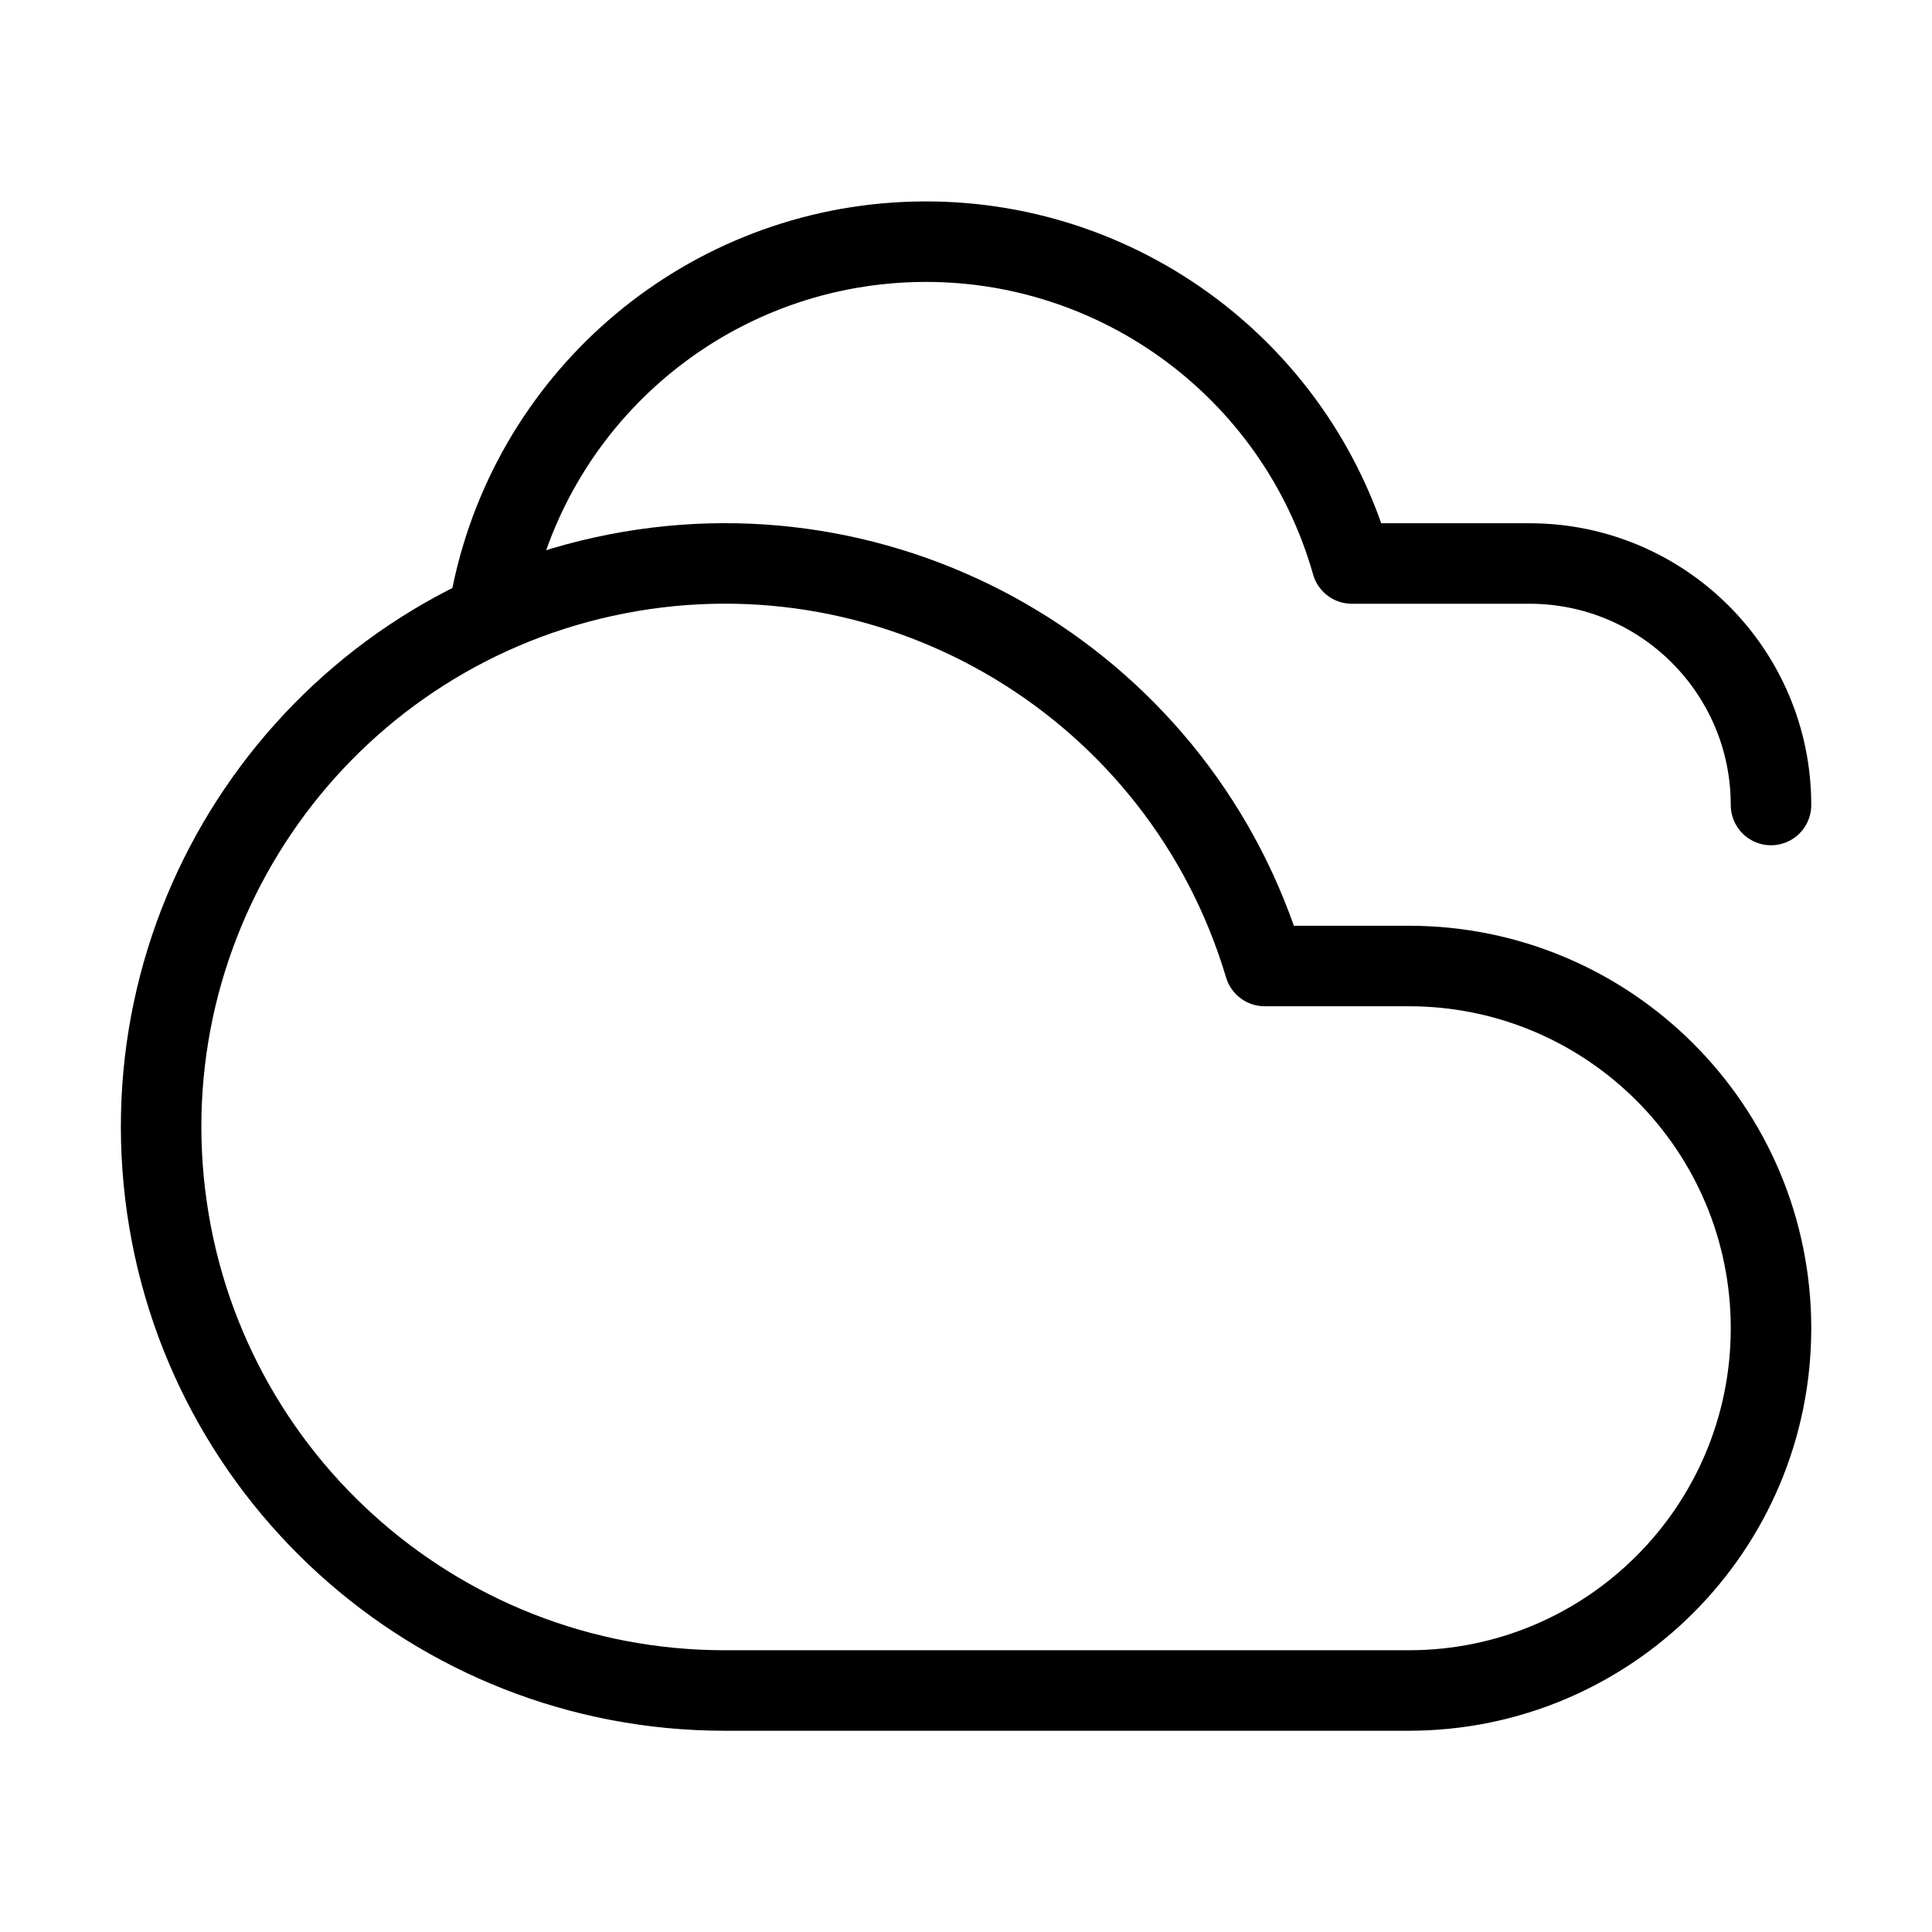
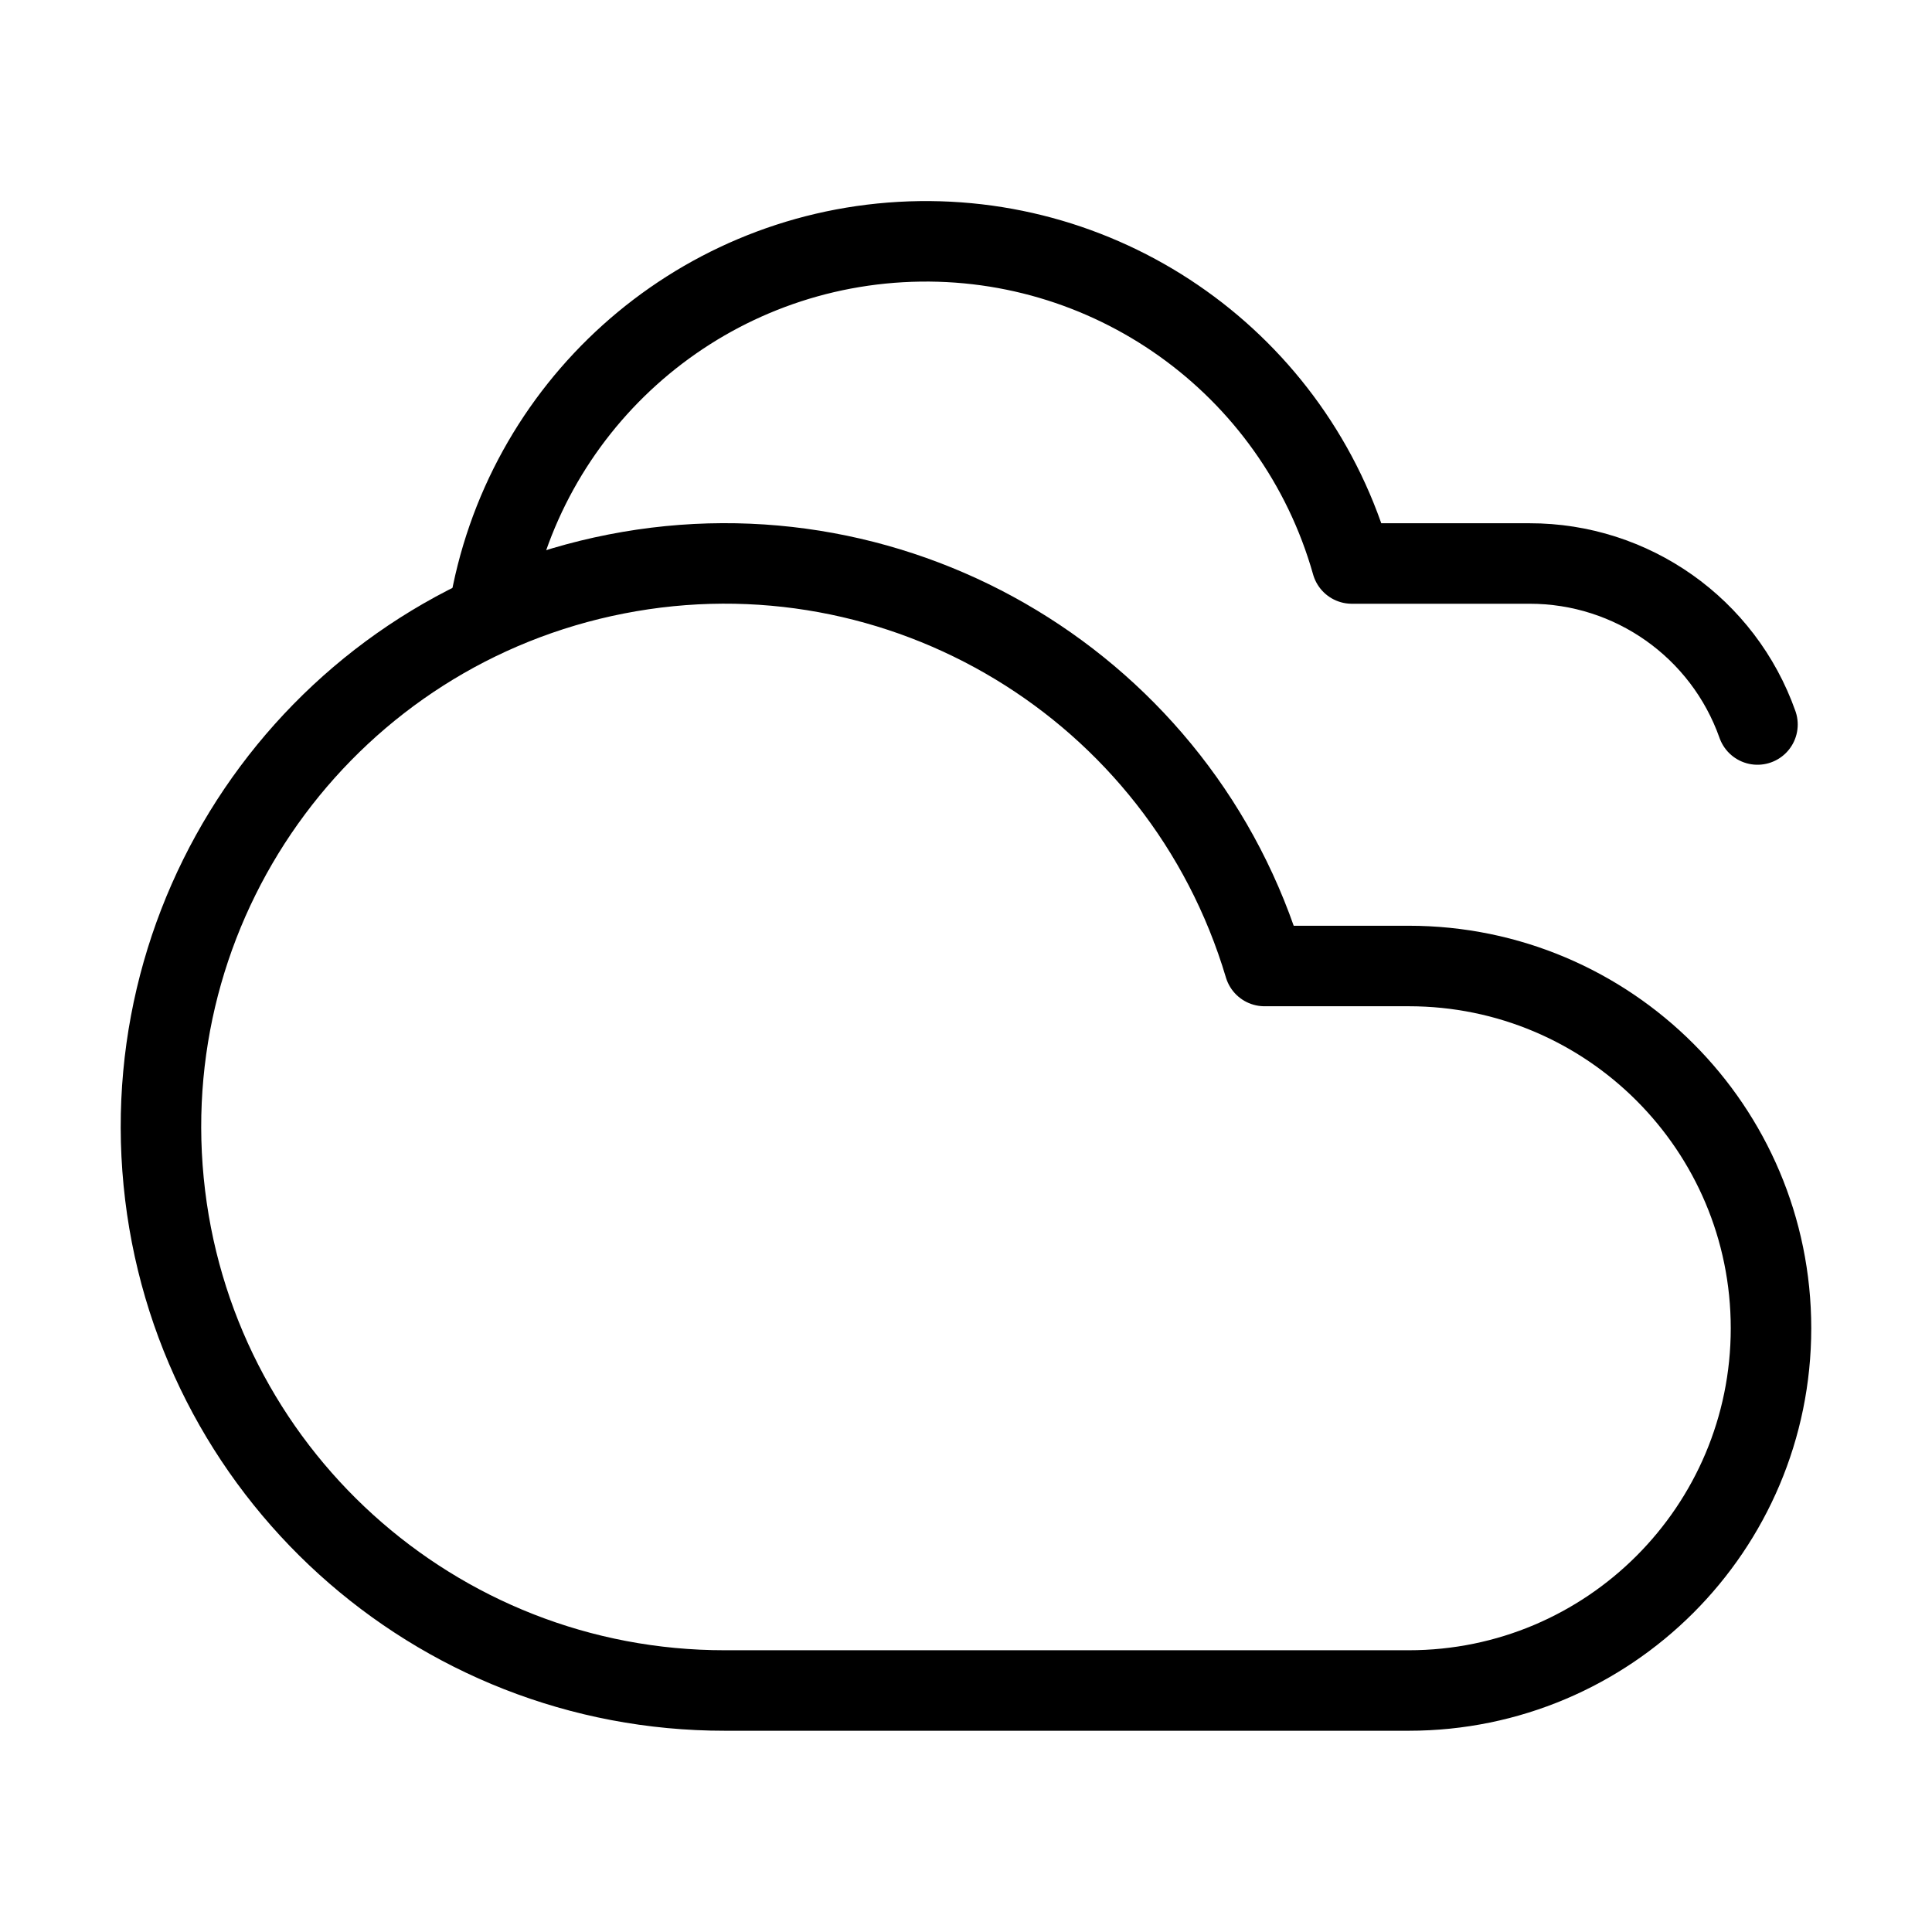
<svg xmlns="http://www.w3.org/2000/svg" width="24" height="24" viewBox="0 0 24 24" fill="none" stroke="currentColor" stroke-width="calc((100vw - 100vh) / 10)" stroke-linecap="round" stroke-linejoin="round">
-   <path vector-effect="non-scaling-stroke" d="M17.5 21H9a7 7 0 1 1 6.71-9h1.79a4.5 4.5 0 1 1 0 9Z" />
-   <path vector-effect="non-scaling-stroke" d="M22 10a3 3 0 0 0-3-3h-2.207a5.502 5.502 0 0 0-10.702.5" />
+   <path vector-effect="non-scaling-stroke" d="M17.5 12a1 1 0 1 1 0 9H9.006a7 7 0 1 1 6.702-9z" />
+   <path vector-effect="non-scaling-stroke" d="M21.832 9A3 3 0 0 0 19 7h-2.207a5.5 5.5 0 0 0-10.72.61" />
</svg>
